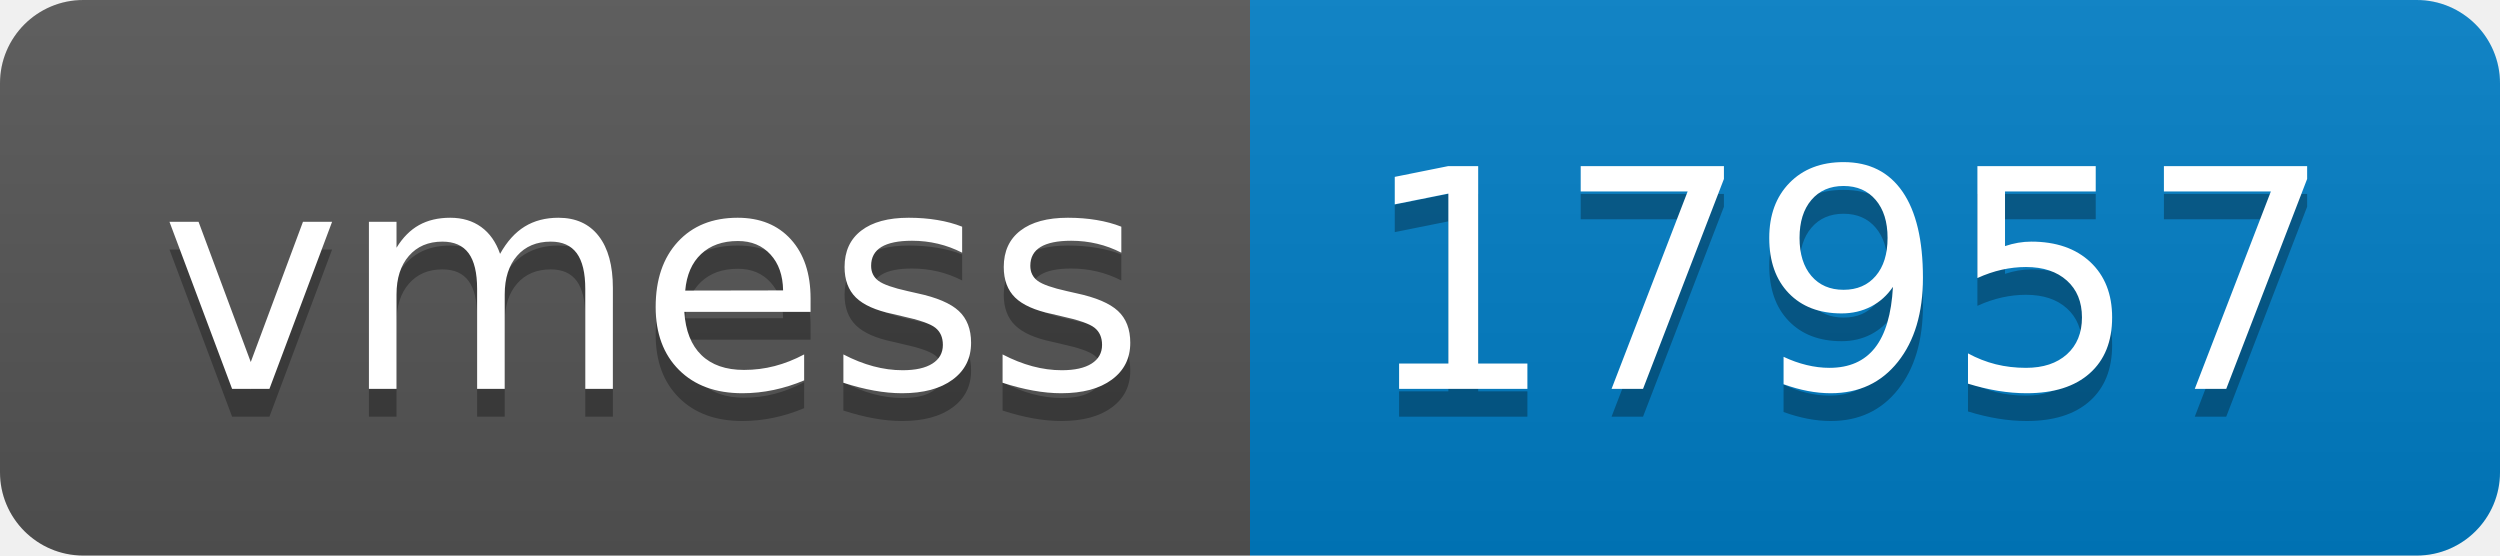
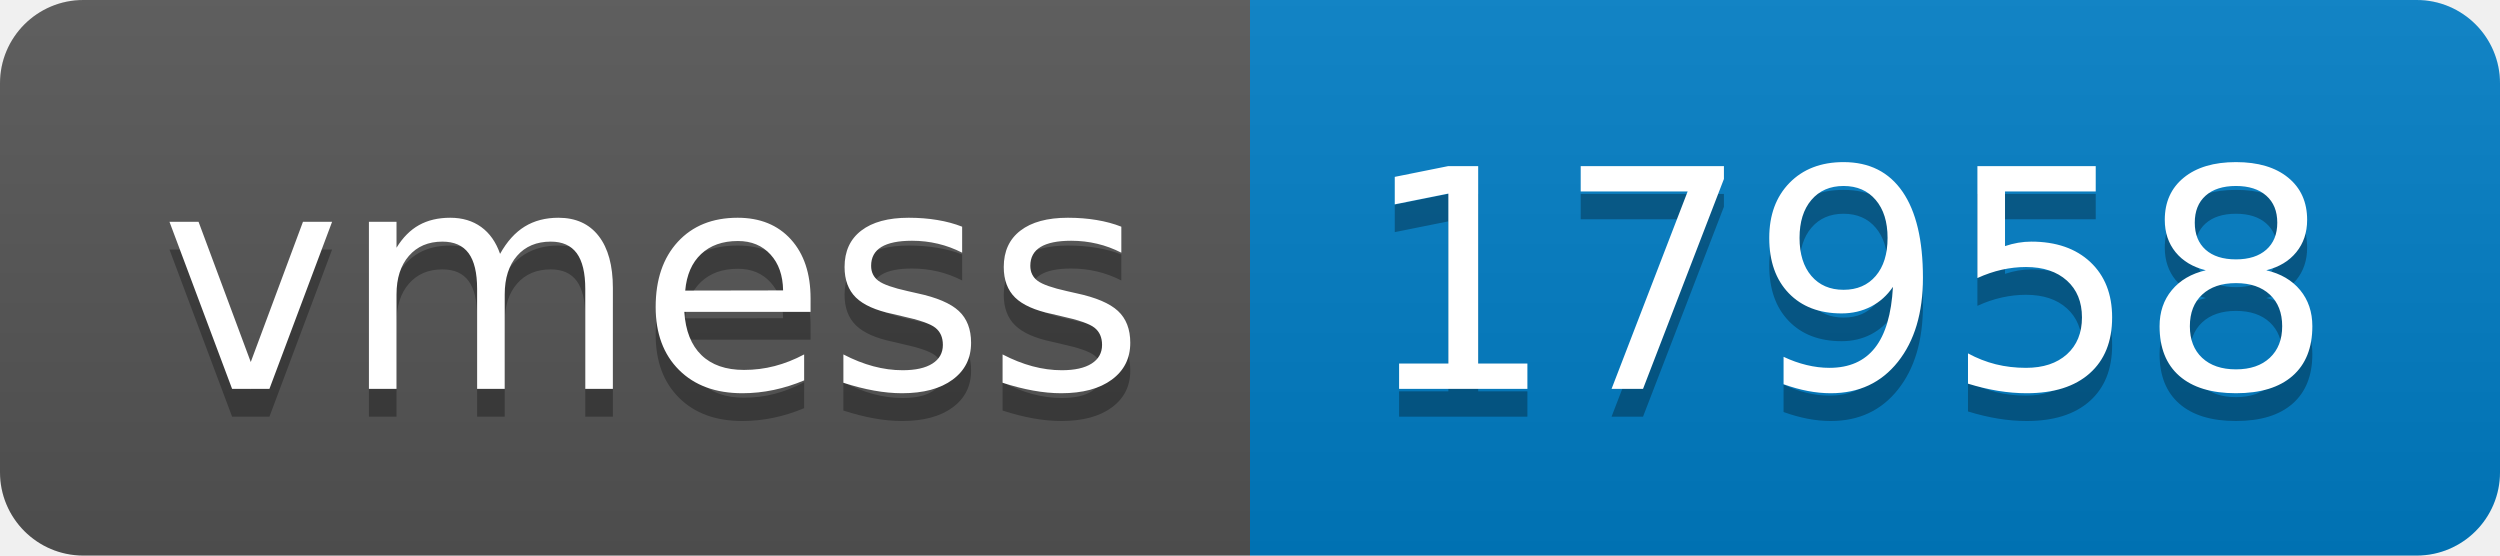
- <svg xmlns="http://www.w3.org/2000/svg" width="90" height="20" role="img" aria-label="vmess: 17957">
+ <svg xmlns="http://www.w3.org/2000/svg" width="90" height="20" role="img" aria-label="vmess: 17958">
  <linearGradient id="s" x2="0" y2="100%">
    <stop offset="0" stop-color="#bbb" stop-opacity=".1" />
    <stop offset="1" stop-opacity=".1" />
  </linearGradient>
  <clipPath id="r">
    <rect width="90" height="20" rx="3" fill="#fff" />
  </clipPath>
  <g clip-path="url(#r)">
    <rect width="45" height="20" fill="#555" />
    <rect x="45" width="45" height="20" fill="#007ec6" />
    <rect width="90" height="20" fill="url(#s)" />
  </g>
  <g fill="#fff" text-anchor="middle" font-family="Verdana,Geneva,DejaVu Sans,sans-serif" text-rendering="geometricPrecision" font-size="110">
    <text aria-hidden="true" x="235" y="150" fill="#010101" fill-opacity=".3" transform="scale(.1)" textLength="350">vmess</text>
    <text x="235" y="140" transform="scale(.1)" fill="#fff" textLength="350">vmess</text>
-     <text aria-hidden="true" x="665" y="150" fill="#010101" fill-opacity=".3" transform="scale(.1)" textLength="350">17957</text>
-     <text x="665" y="140" transform="scale(.1)" fill="#fff" textLength="350">17957</text>
+     <text aria-hidden="true" x="665" y="150" fill="#010101" fill-opacity=".3" transform="scale(.1)" textLength="350">17958</text>
+     <text x="665" y="140" transform="scale(.1)" fill="#fff" textLength="350">17958</text>
  </g>
</svg>
